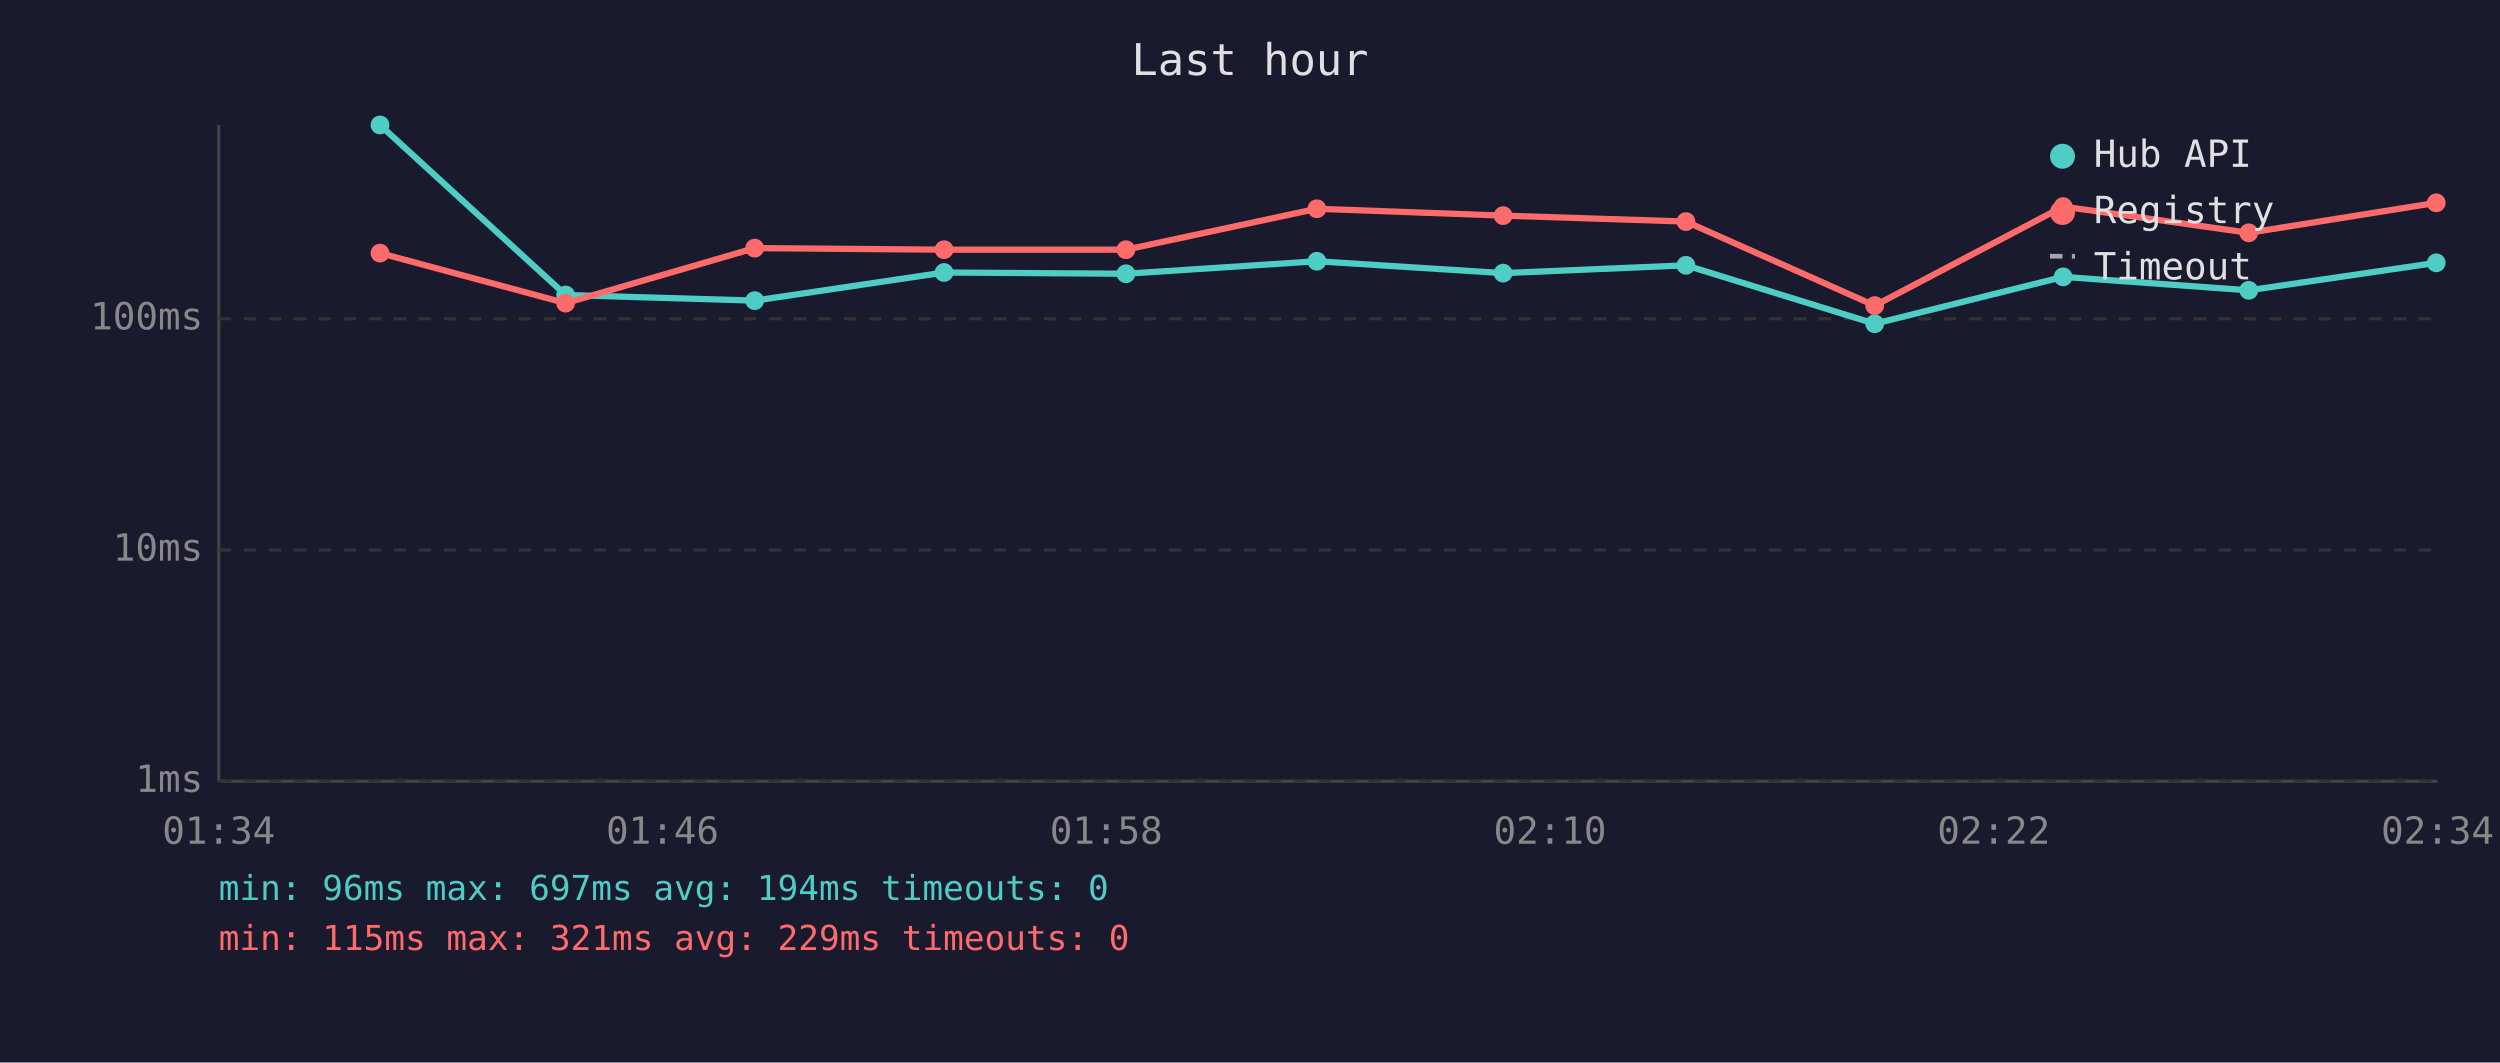
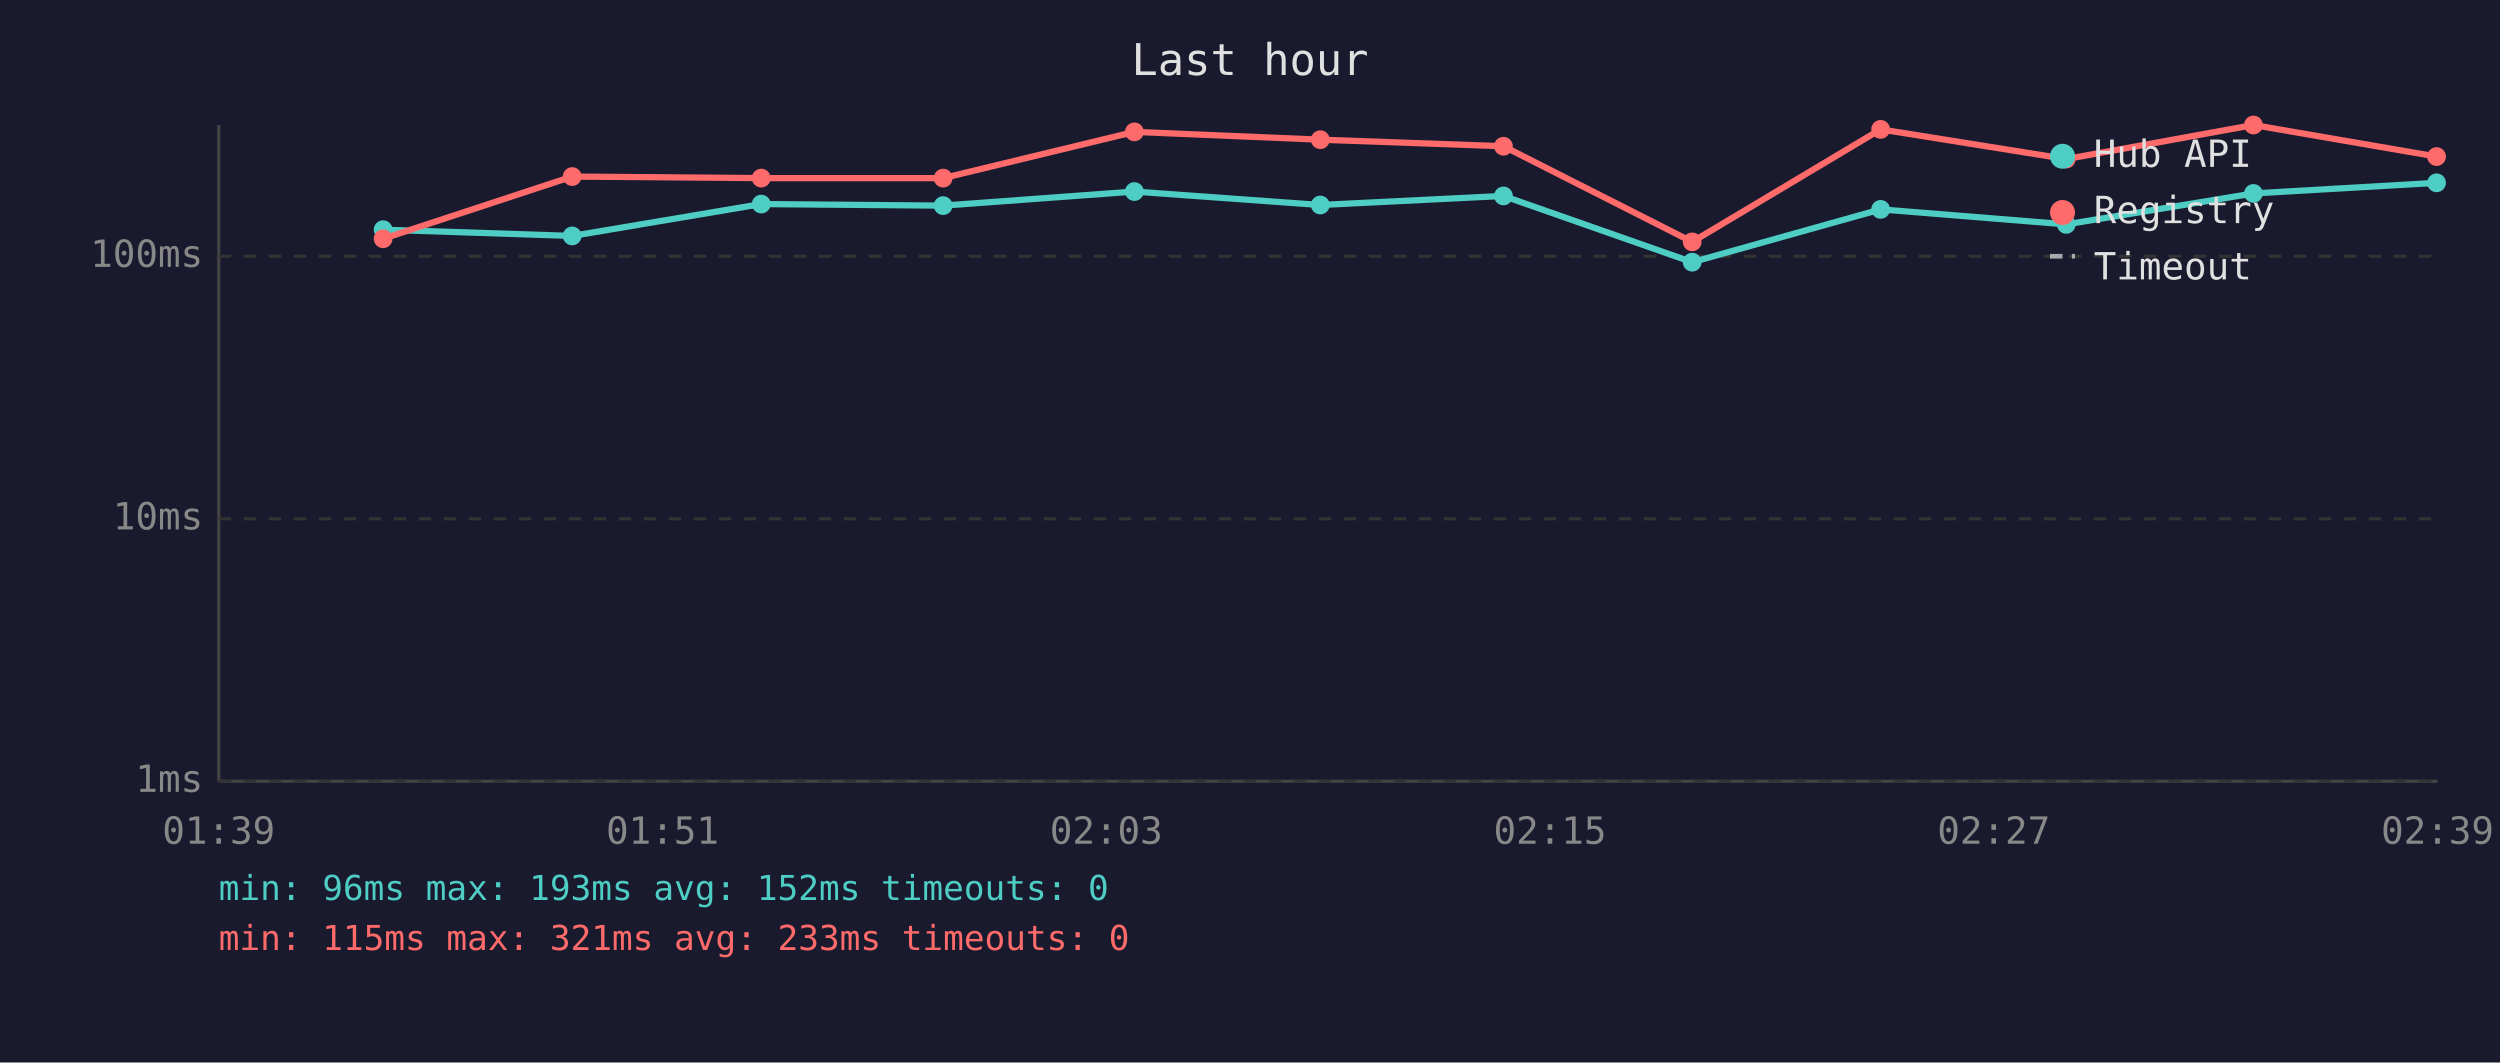
<svg xmlns="http://www.w3.org/2000/svg" viewBox="0 0 800 340" font-family="monospace" font-size="12">
  <rect width="800" height="340" fill="#1a1a2e" />
  <text x="400" y="24" fill="#e0e0e0" font-size="14" text-anchor="middle">Last hour</text>
  <line x1="70" y1="40" x2="70" y2="250" stroke="#444" stroke-width="1" />
  <line x1="70" y1="250" x2="780" y2="250" stroke="#444" stroke-width="1" />
  <line x1="70" y1="250" x2="780" y2="250" stroke="#333" stroke-width="1" stroke-dasharray="4" />
  <text x="65" y="250" fill="#888" text-anchor="end" dominant-baseline="middle">1ms</text>
-   <line x1="70" y1="176" x2="780" y2="176" stroke="#333" stroke-width="1" stroke-dasharray="4" />
-   <text x="65" y="176" fill="#888" text-anchor="end" dominant-baseline="middle">10ms</text>
-   <line x1="70" y1="102" x2="780" y2="102" stroke="#333" stroke-width="1" stroke-dasharray="4" />
-   <text x="65" y="102" fill="#888" text-anchor="end" dominant-baseline="middle">100ms</text>
-   <text x="70" y="270" fill="#888" text-anchor="middle">01:34</text>
-   <text x="212" y="270" fill="#888" text-anchor="middle">01:46</text>
-   <text x="354" y="270" fill="#888" text-anchor="middle">01:58</text>
-   <text x="496" y="270" fill="#888" text-anchor="middle">02:10</text>
-   <text x="638" y="270" fill="#888" text-anchor="middle">02:22</text>
-   <text x="780" y="270" fill="#888" text-anchor="middle">02:34</text>
-   <polyline points="121.6,40.0 181.0,94.4 241.5,96.2 302.1,87.2 360.3,87.6 421.4,83.6 481.0,87.4 539.5,84.9 599.9,103.6 660.2,88.6 719.6,92.9 779.6,84.1" fill="none" stroke="#4ecdc4" stroke-width="2" opacity="1" />
-   <circle cx="121.6" cy="40.0" r="3" fill="#4ecdc4" />
-   <circle cx="181.0" cy="94.4" r="3" fill="#4ecdc4" />
-   <circle cx="241.5" cy="96.2" r="3" fill="#4ecdc4" />
-   <circle cx="302.1" cy="87.2" r="3" fill="#4ecdc4" />
-   <circle cx="360.3" cy="87.6" r="3" fill="#4ecdc4" />
-   <circle cx="421.4" cy="83.6" r="3" fill="#4ecdc4" />
-   <circle cx="481.0" cy="87.4" r="3" fill="#4ecdc4" />
-   <circle cx="539.5" cy="84.9" r="3" fill="#4ecdc4" />
-   <circle cx="599.9" cy="103.6" r="3" fill="#4ecdc4" />
-   <circle cx="660.2" cy="88.6" r="3" fill="#4ecdc4" />
-   <circle cx="719.6" cy="92.9" r="3" fill="#4ecdc4" />
-   <circle cx="779.6" cy="84.1" r="3" fill="#4ecdc4" />
-   <polyline points="121.6,81.0 181.0,97.0 241.5,79.4 302.1,79.9 360.3,79.9 421.4,66.8 481.0,69.0 539.5,70.9 599.9,97.8 660.2,66.1 719.6,74.5 779.6,64.9" fill="none" stroke="#ff6b6b" stroke-width="2" opacity="1" />
-   <circle cx="121.6" cy="81.0" r="3" fill="#ff6b6b" />
-   <circle cx="181.0" cy="97.0" r="3" fill="#ff6b6b" />
-   <circle cx="241.5" cy="79.4" r="3" fill="#ff6b6b" />
-   <circle cx="302.1" cy="79.9" r="3" fill="#ff6b6b" />
-   <circle cx="360.3" cy="79.9" r="3" fill="#ff6b6b" />
-   <circle cx="421.4" cy="66.8" r="3" fill="#ff6b6b" />
-   <circle cx="481.0" cy="69.0" r="3" fill="#ff6b6b" />
-   <circle cx="539.5" cy="70.9" r="3" fill="#ff6b6b" />
-   <circle cx="599.9" cy="97.8" r="3" fill="#ff6b6b" />
-   <circle cx="660.2" cy="66.1" r="3" fill="#ff6b6b" />
-   <circle cx="719.6" cy="74.5" r="3" fill="#ff6b6b" />
-   <circle cx="779.6" cy="64.9" r="3" fill="#ff6b6b" />
+   <line x1="70" y1="166" x2="780" y2="166" stroke="#333" stroke-width="1" stroke-dasharray="4" />
+   <text x="65" y="166" fill="#888" text-anchor="end" dominant-baseline="middle">10ms</text>
+   <line x1="70" y1="82" x2="780" y2="82" stroke="#333" stroke-width="1" stroke-dasharray="4" />
+   <text x="65" y="82" fill="#888" text-anchor="end" dominant-baseline="middle">100ms</text>
+   <text x="70" y="270" fill="#888" text-anchor="middle">01:39</text>
+   <text x="212" y="270" fill="#888" text-anchor="middle">01:51</text>
+   <text x="354" y="270" fill="#888" text-anchor="middle">02:03</text>
+   <text x="496" y="270" fill="#888" text-anchor="middle">02:15</text>
+   <text x="638" y="270" fill="#888" text-anchor="middle">02:27</text>
+   <text x="780" y="270" fill="#888" text-anchor="middle">02:39</text>
+   <polyline points="122.6,73.5 183.1,75.5 243.6,65.3 301.8,65.8 363.0,61.3 422.5,65.6 481.1,62.7 541.5,83.9 601.8,67.0 661.2,71.8 721.1,61.9 779.7,58.5" fill="none" stroke="#4ecdc4" stroke-width="2" opacity="1" />
+   <circle cx="122.6" cy="73.5" r="3" fill="#4ecdc4" />
+   <circle cx="183.1" cy="75.5" r="3" fill="#4ecdc4" />
+   <circle cx="243.6" cy="65.3" r="3" fill="#4ecdc4" />
+   <circle cx="301.8" cy="65.8" r="3" fill="#4ecdc4" />
+   <circle cx="363.0" cy="61.3" r="3" fill="#4ecdc4" />
+   <circle cx="422.5" cy="65.6" r="3" fill="#4ecdc4" />
+   <circle cx="481.1" cy="62.7" r="3" fill="#4ecdc4" />
+   <circle cx="541.5" cy="83.9" r="3" fill="#4ecdc4" />
+   <circle cx="601.8" cy="67.0" r="3" fill="#4ecdc4" />
+   <circle cx="661.2" cy="71.8" r="3" fill="#4ecdc4" />
+   <circle cx="721.1" cy="61.9" r="3" fill="#4ecdc4" />
+   <circle cx="779.7" cy="58.5" r="3" fill="#4ecdc4" />
+   <polyline points="122.6,76.4 183.1,56.5 243.6,57.0 301.8,57.0 363.0,42.2 422.5,44.7 481.1,46.8 541.5,77.4 601.8,41.4 661.2,50.9 721.1,40.0 779.7,50.1" fill="none" stroke="#ff6b6b" stroke-width="2" opacity="1" />
+   <circle cx="122.6" cy="76.4" r="3" fill="#ff6b6b" />
+   <circle cx="183.1" cy="56.5" r="3" fill="#ff6b6b" />
+   <circle cx="243.6" cy="57.0" r="3" fill="#ff6b6b" />
+   <circle cx="301.8" cy="57.0" r="3" fill="#ff6b6b" />
+   <circle cx="363.0" cy="42.2" r="3" fill="#ff6b6b" />
+   <circle cx="422.5" cy="44.7" r="3" fill="#ff6b6b" />
+   <circle cx="481.1" cy="46.8" r="3" fill="#ff6b6b" />
+   <circle cx="541.5" cy="77.4" r="3" fill="#ff6b6b" />
+   <circle cx="601.8" cy="41.4" r="3" fill="#ff6b6b" />
+   <circle cx="661.2" cy="50.9" r="3" fill="#ff6b6b" />
+   <circle cx="721.1" cy="40.0" r="3" fill="#ff6b6b" />
+   <circle cx="779.7" cy="50.1" r="3" fill="#ff6b6b" />
  <circle cx="660" cy="50" r="4" fill="#4ecdc4" />
  <text x="670" y="50" fill="#e0e0e0" dominant-baseline="middle">Hub API</text>
  <circle cx="660" cy="68" r="4" fill="#ff6b6b" />
  <text x="670" y="68" fill="#e0e0e0" dominant-baseline="middle">Registry</text>
  <line x1="656" y1="82" x2="664" y2="82" stroke="#e0e0e0" stroke-width="1.5" stroke-dasharray="4,3" opacity="0.7" />
  <text x="670" y="86" fill="#e0e0e0" dominant-baseline="middle">Timeout</text>
-   <text x="70" y="288" fill="#4ecdc4" font-size="11">min: 96ms  max: 697ms  avg: 194ms  timeouts: 0</text>
-   <text x="70" y="304" fill="#ff6b6b" font-size="11">min: 115ms  max: 321ms  avg: 229ms  timeouts: 0</text>
+   <text x="70" y="288" fill="#4ecdc4" font-size="11">min: 96ms  max: 193ms  avg: 152ms  timeouts: 0</text>
+   <text x="70" y="304" fill="#ff6b6b" font-size="11">min: 115ms  max: 321ms  avg: 233ms  timeouts: 0</text>
</svg>
